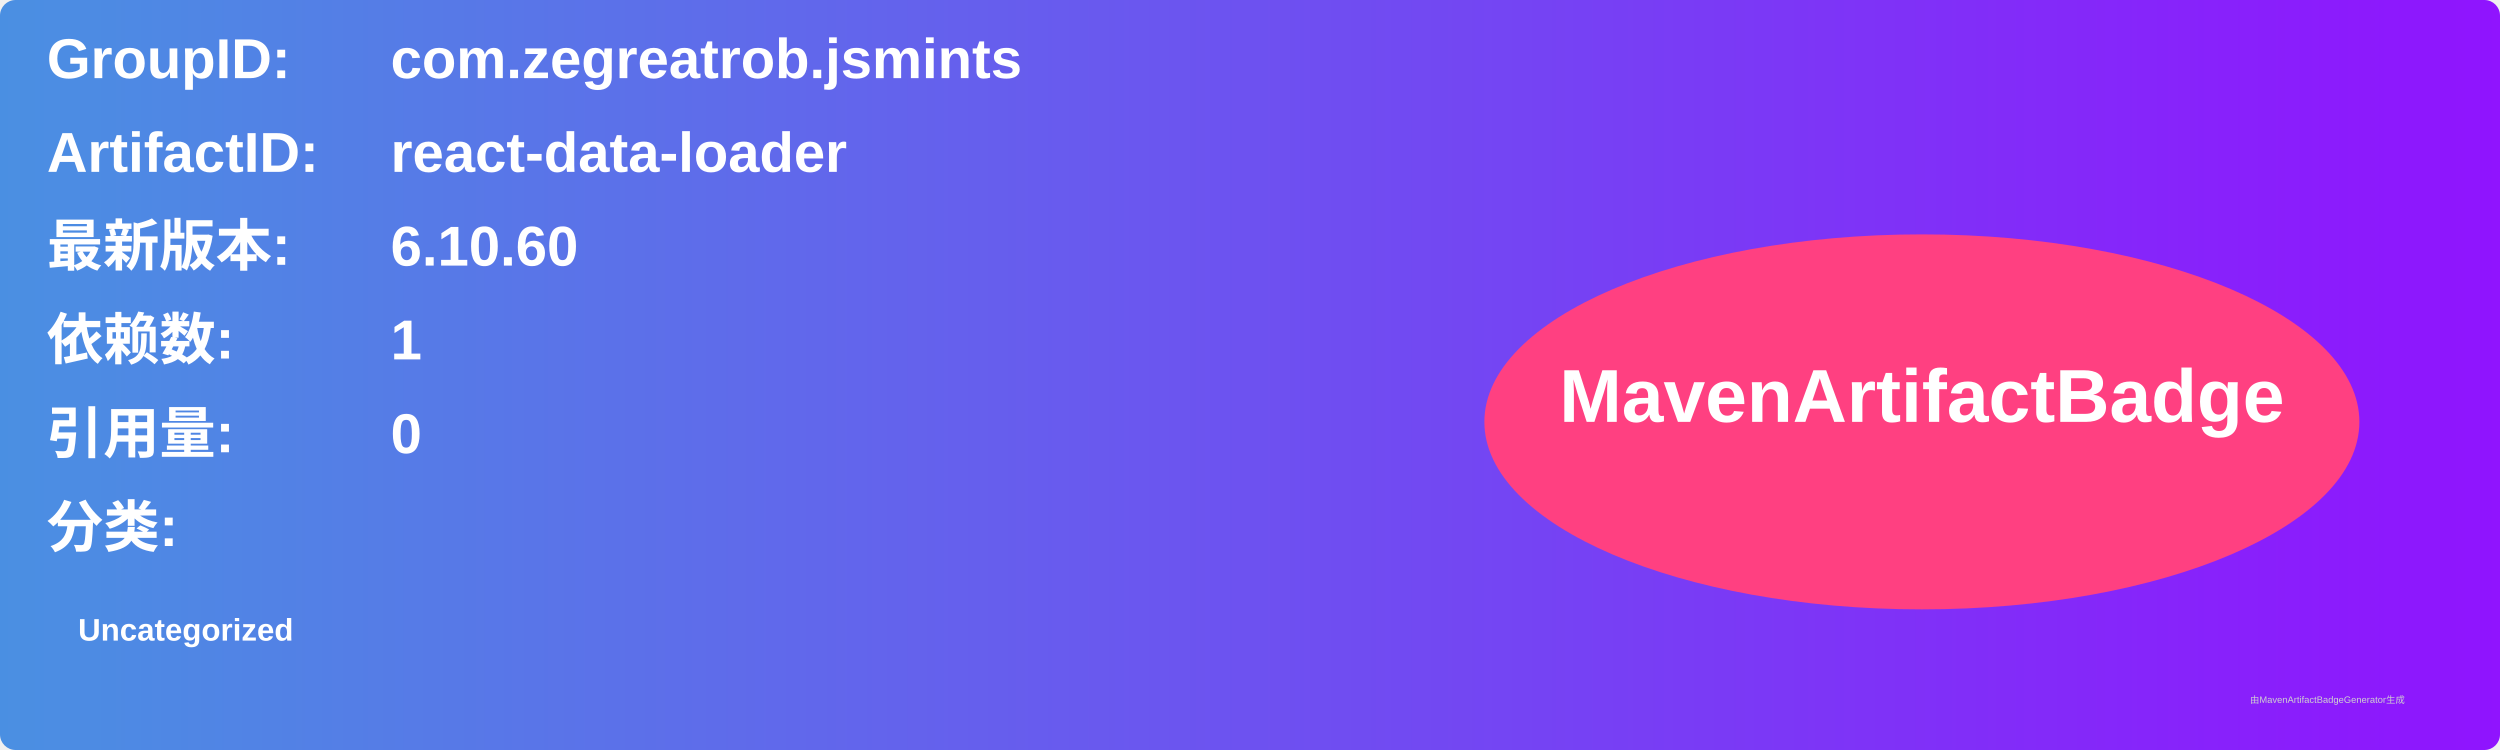
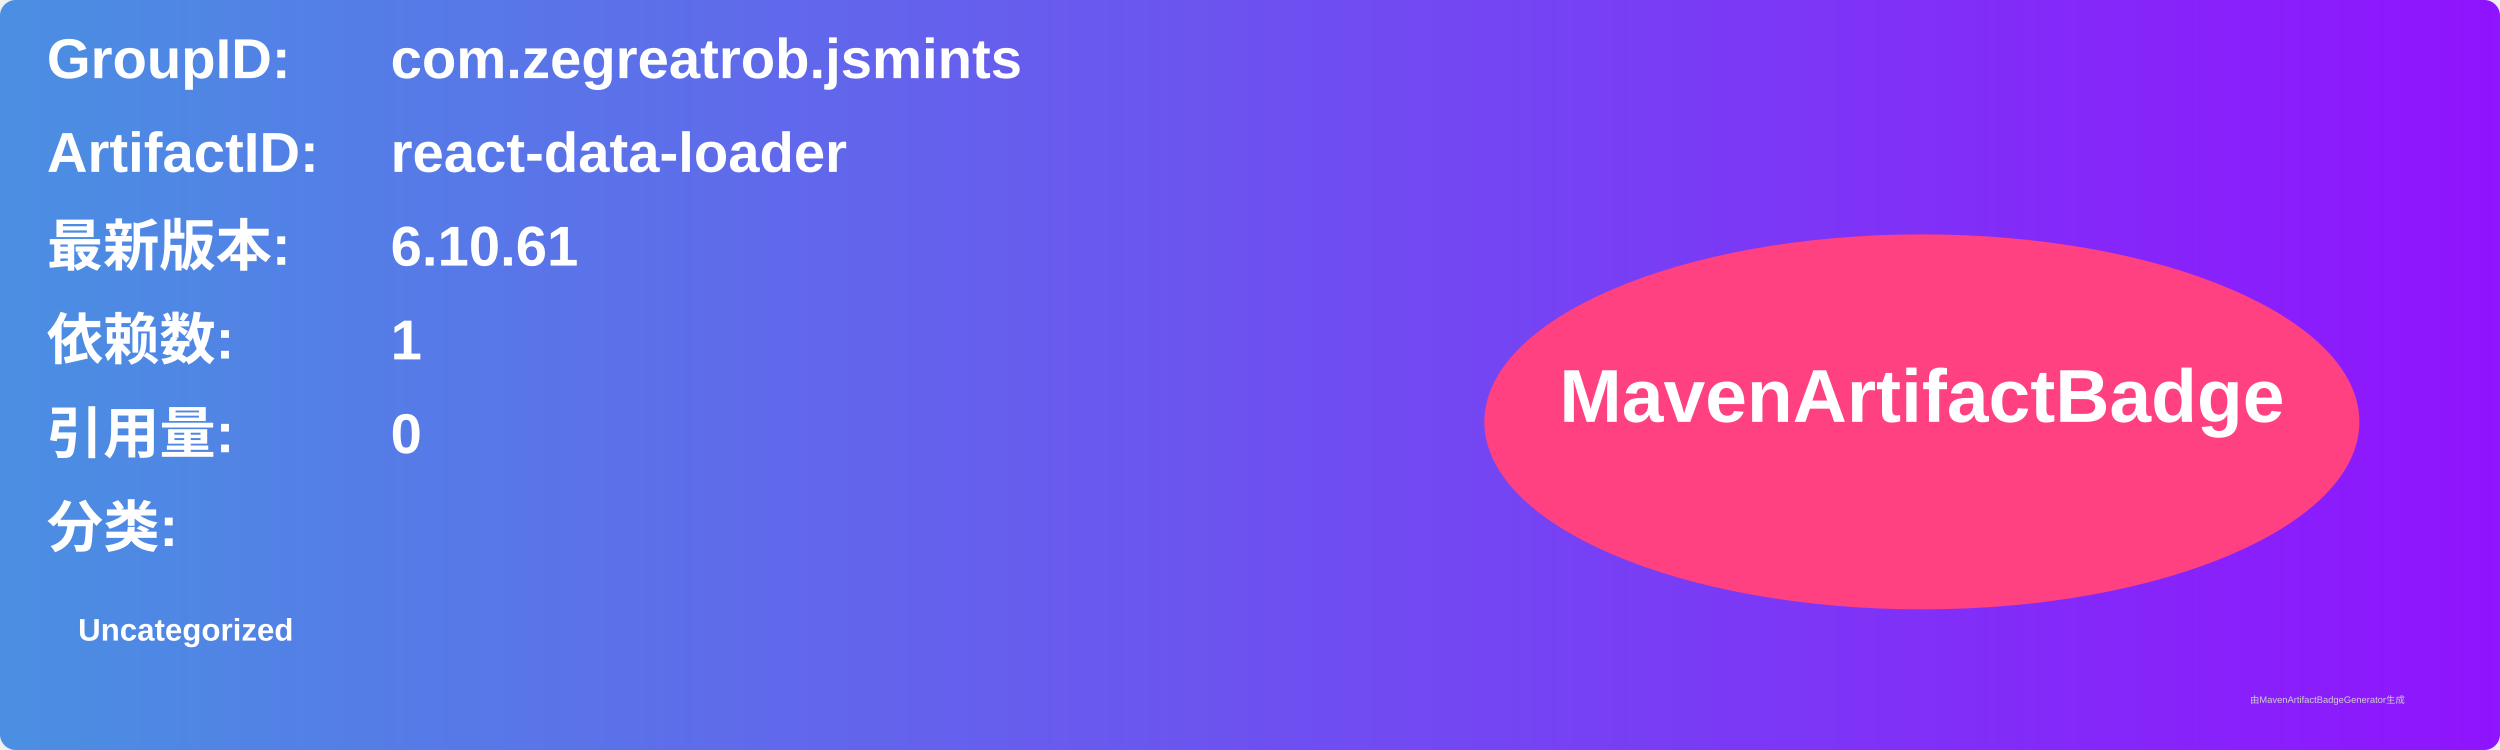
<svg xmlns="http://www.w3.org/2000/svg" width="800" height="240" viewBox="0 0 800 240">
  <linearGradient id="grad" x1="0%" y1="0%" x2="100%" y2="0%">
    <stop offset="0%" stop-color="#4a90e2" />
    <stop offset="100%" stop-color="#9013fe" />
  </linearGradient>
  <rect width="100%" height="100%" rx="5" ry="5" fill="url(#grad)" />
  <g transform="translate(15, 15)">
    <text x="0" y="10" font-family="Arial" font-size="18" fill="white" font-weight="bold" width="260">GroupID:</text>
    <text x="110" y="10" font-family="Arial" font-size="18" fill="white" font-weight="bold" width="460">com.zegreatrob.jsmints</text>
    <text x="0" y="40" font-family="Arial" font-size="18" fill="white" font-weight="bold" width="260">ArtifactID:</text>
    <text x="110" y="40" font-family="Arial" font-size="18" fill="white" font-weight="bold" width="460">react-data-loader</text>
    <text x="0" y="70" font-family="Arial" font-size="18" fill="white" font-weight="bold">最新版本:</text>
    <text x="110" y="70" font-family="Arial" font-size="18" fill="white" font-weight="bold">
-       <tspan font-weight="bold">6.10.60</tspan>
+       <tspan font-weight="bold">6.10.61</tspan>
    </text>
    <text x="0" y="100" font-family="Arial" font-size="18" fill="white" font-weight="bold">依赖数: </text>
    <text x="110" y="100" font-family="Arial" font-size="18" fill="white">
      <tspan font-weight="bold">1</tspan>
    </text>
    <text x="0" y="130" font-family="Arial" font-size="18" fill="white" font-weight="bold">引用量: </text>
    <text x="110" y="130" font-family="Arial" font-size="18" fill="white">
      <tspan font-weight="bold">0</tspan>
    </text>
    <text x="0" y="160" font-family="Arial" font-size="18" fill="white" font-weight="bold">分类:</text>
    <text x="10" y="190" font-family="Arial" font-size="10" fill="white">
      <tspan font-weight="bold">Uncategorized</tspan>
    </text>
    <ellipse cx="600" cy="120" rx="140" ry="60" fill="#ff4081" />
    <text x="600" y="120" text-anchor="middle" font-family="Arial" font-size="24" fill="white" font-weight="bold">MavenArtifactBadge</text>
  </g>
  <text x="720" y="225" font-family="Arial" font-size="3" fill="#d0d0d0">由MavenArtifactBadgeGenerator生成</text>
</svg>
